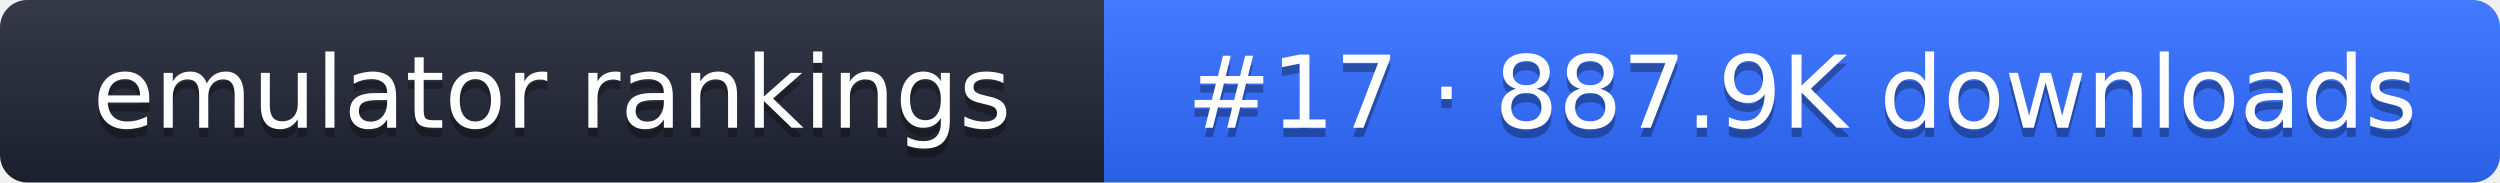
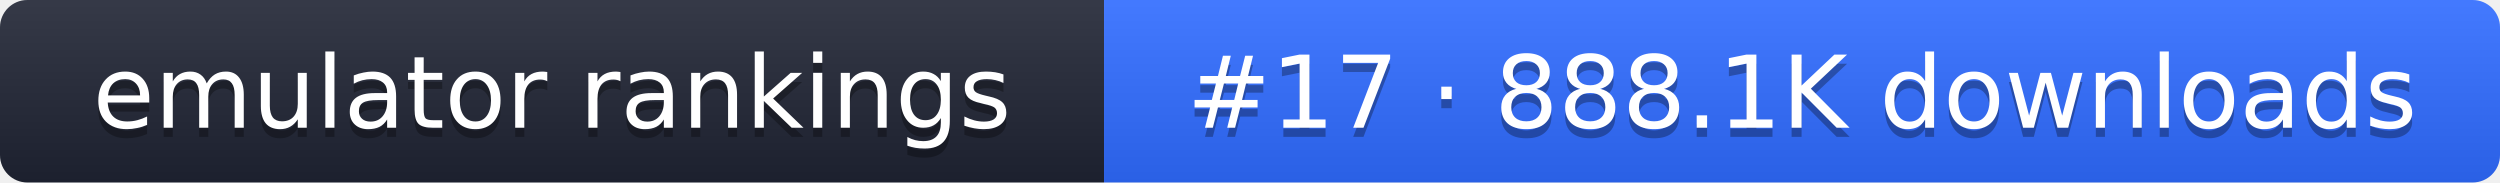
- <svg xmlns="http://www.w3.org/2000/svg" width="274" height="20" role="img" aria-label="emulator rankings: #17 · 887.9K downloads">
+ <svg xmlns="http://www.w3.org/2000/svg" width="274" height="20" role="img" aria-label="emulator rankings: #17 · 888.1K downloads">
  <linearGradient id="g" x2="0" y2="100%">
    <stop offset="0" stop-color="#fff" stop-opacity=".1" />
    <stop offset="1" stop-opacity=".1" />
  </linearGradient>
  <clipPath id="r">
    <rect width="274" height="20" rx="3" fill="#fff" />
  </clipPath>
  <g clip-path="url(#r)">
    <rect width="121" height="20" fill="#1f2433" />
    <rect x="121" width="153" height="20" fill="#2f6bff" />
    <rect width="274" height="20" fill="url(#g)" />
  </g>
  <g fill="#fff" text-anchor="middle" font-family="Verdana,DejaVu Sans,sans-serif" font-size="11">
    <text x="60.5" y="15" fill="#010101" fill-opacity=".3">emulator rankings</text>
    <text x="60.5" y="14">emulator rankings</text>
-     <text x="197.5" y="15" fill="#010101" fill-opacity=".3">#17 · 887.9K downloads</text>
-     <text x="197.5" y="14">#17 · 887.9K downloads</text>
+     <text x="197.5" y="15" fill="#010101" fill-opacity=".3">#17 · 888.1K downloads</text>
+     <text x="197.5" y="14">#17 · 888.1K downloads</text>
  </g>
</svg>
